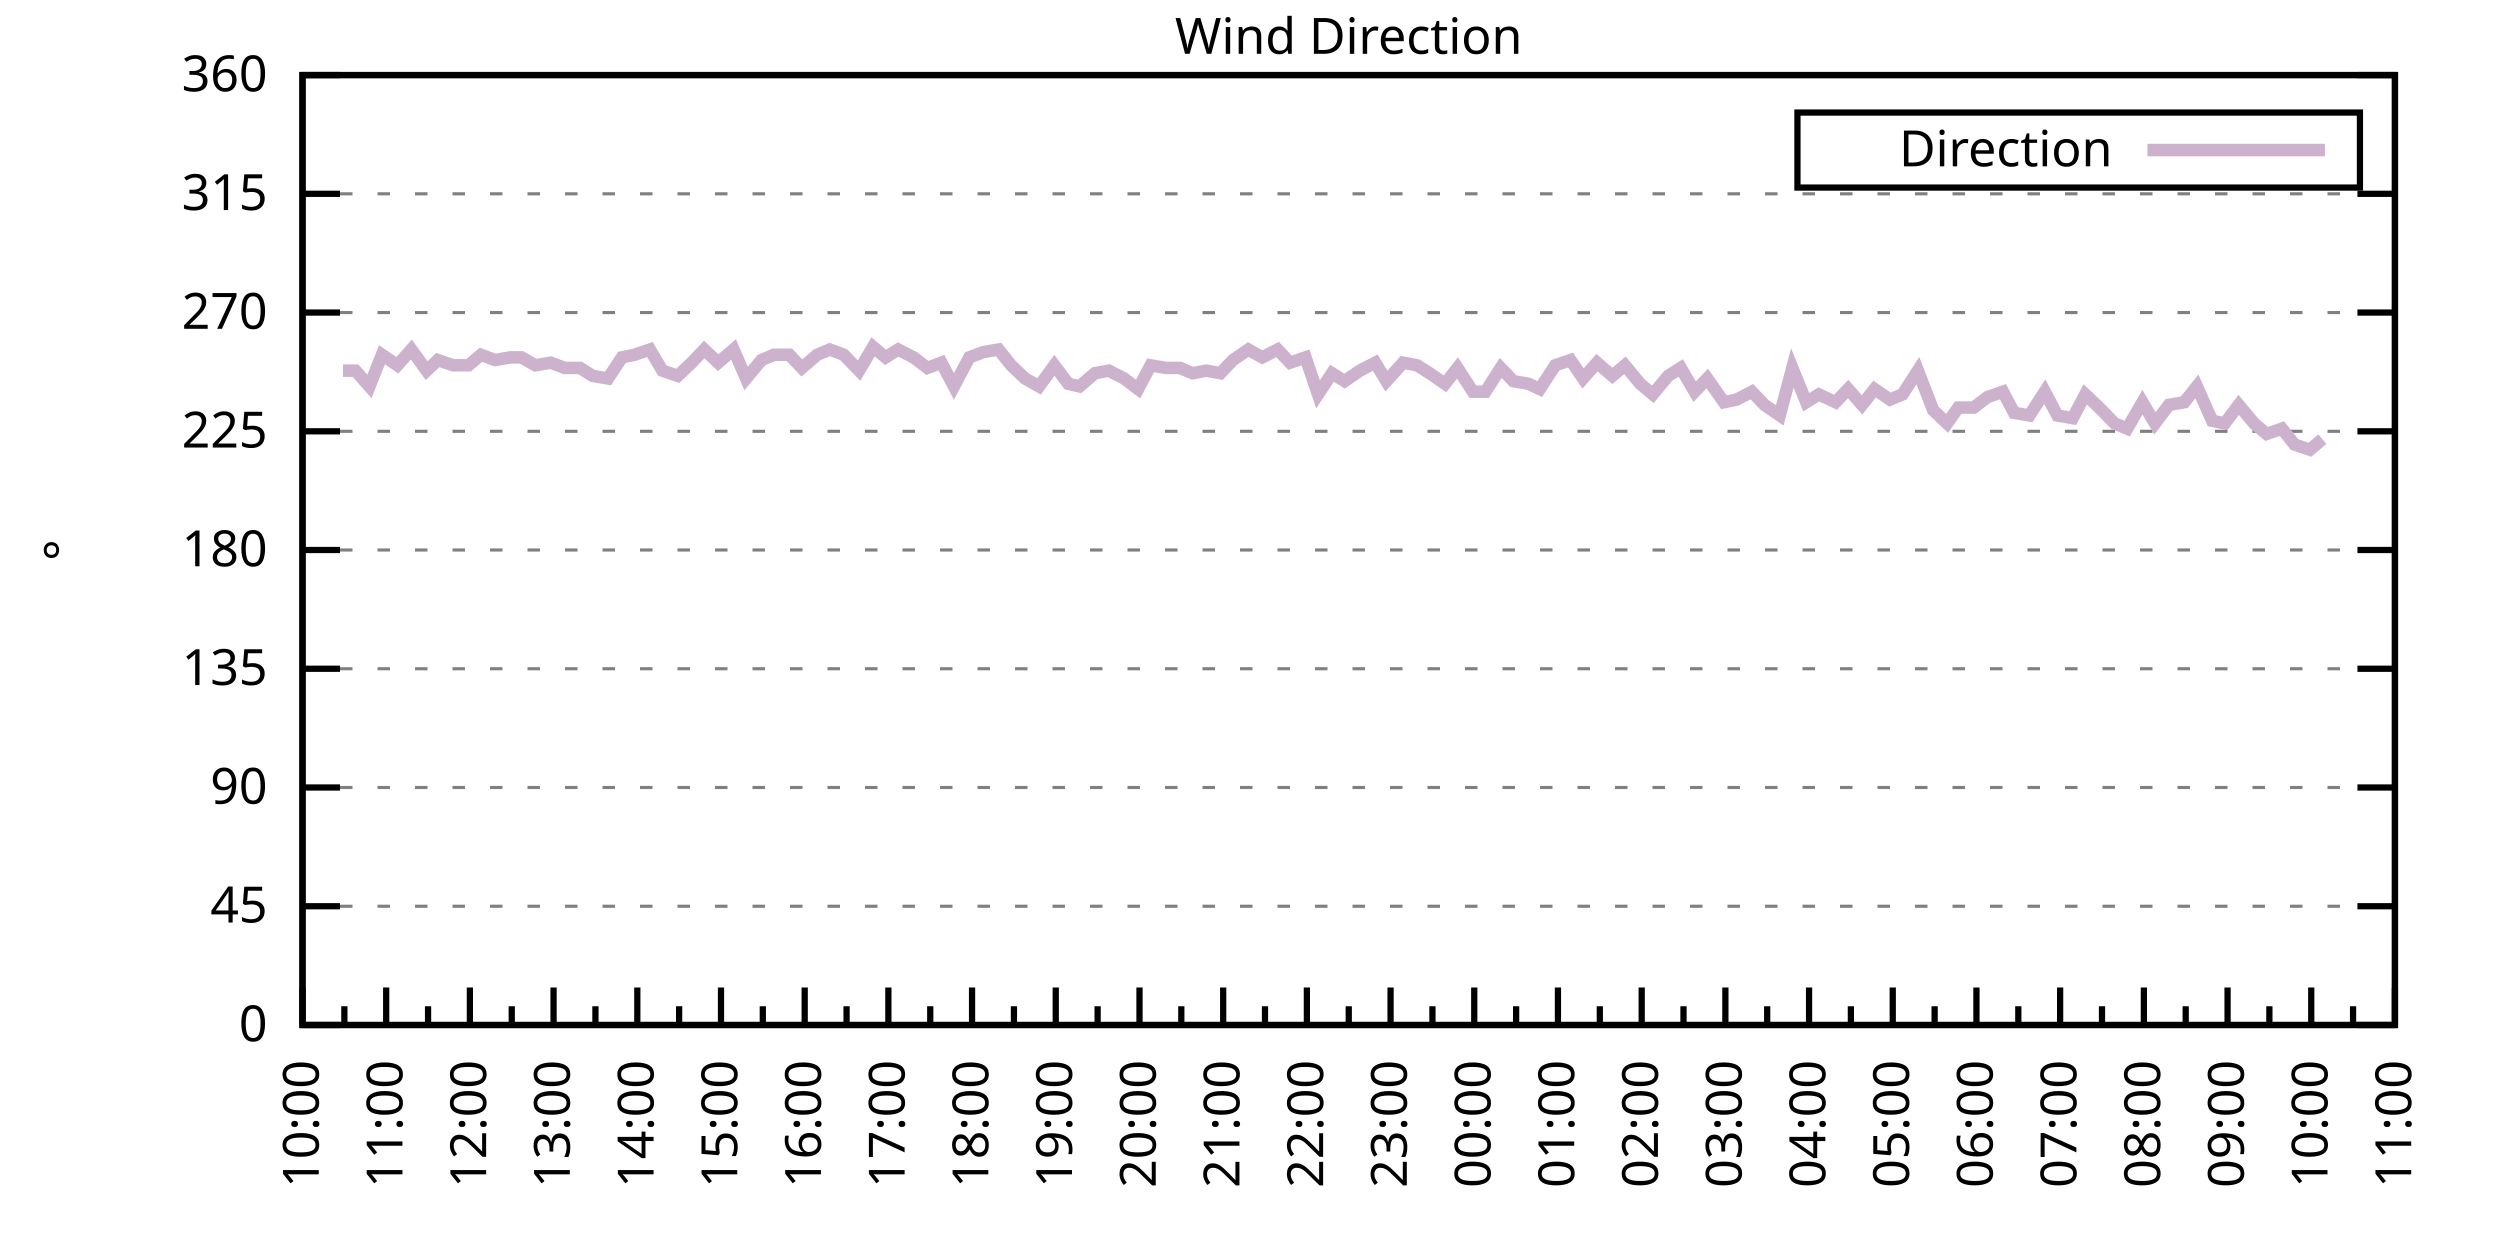
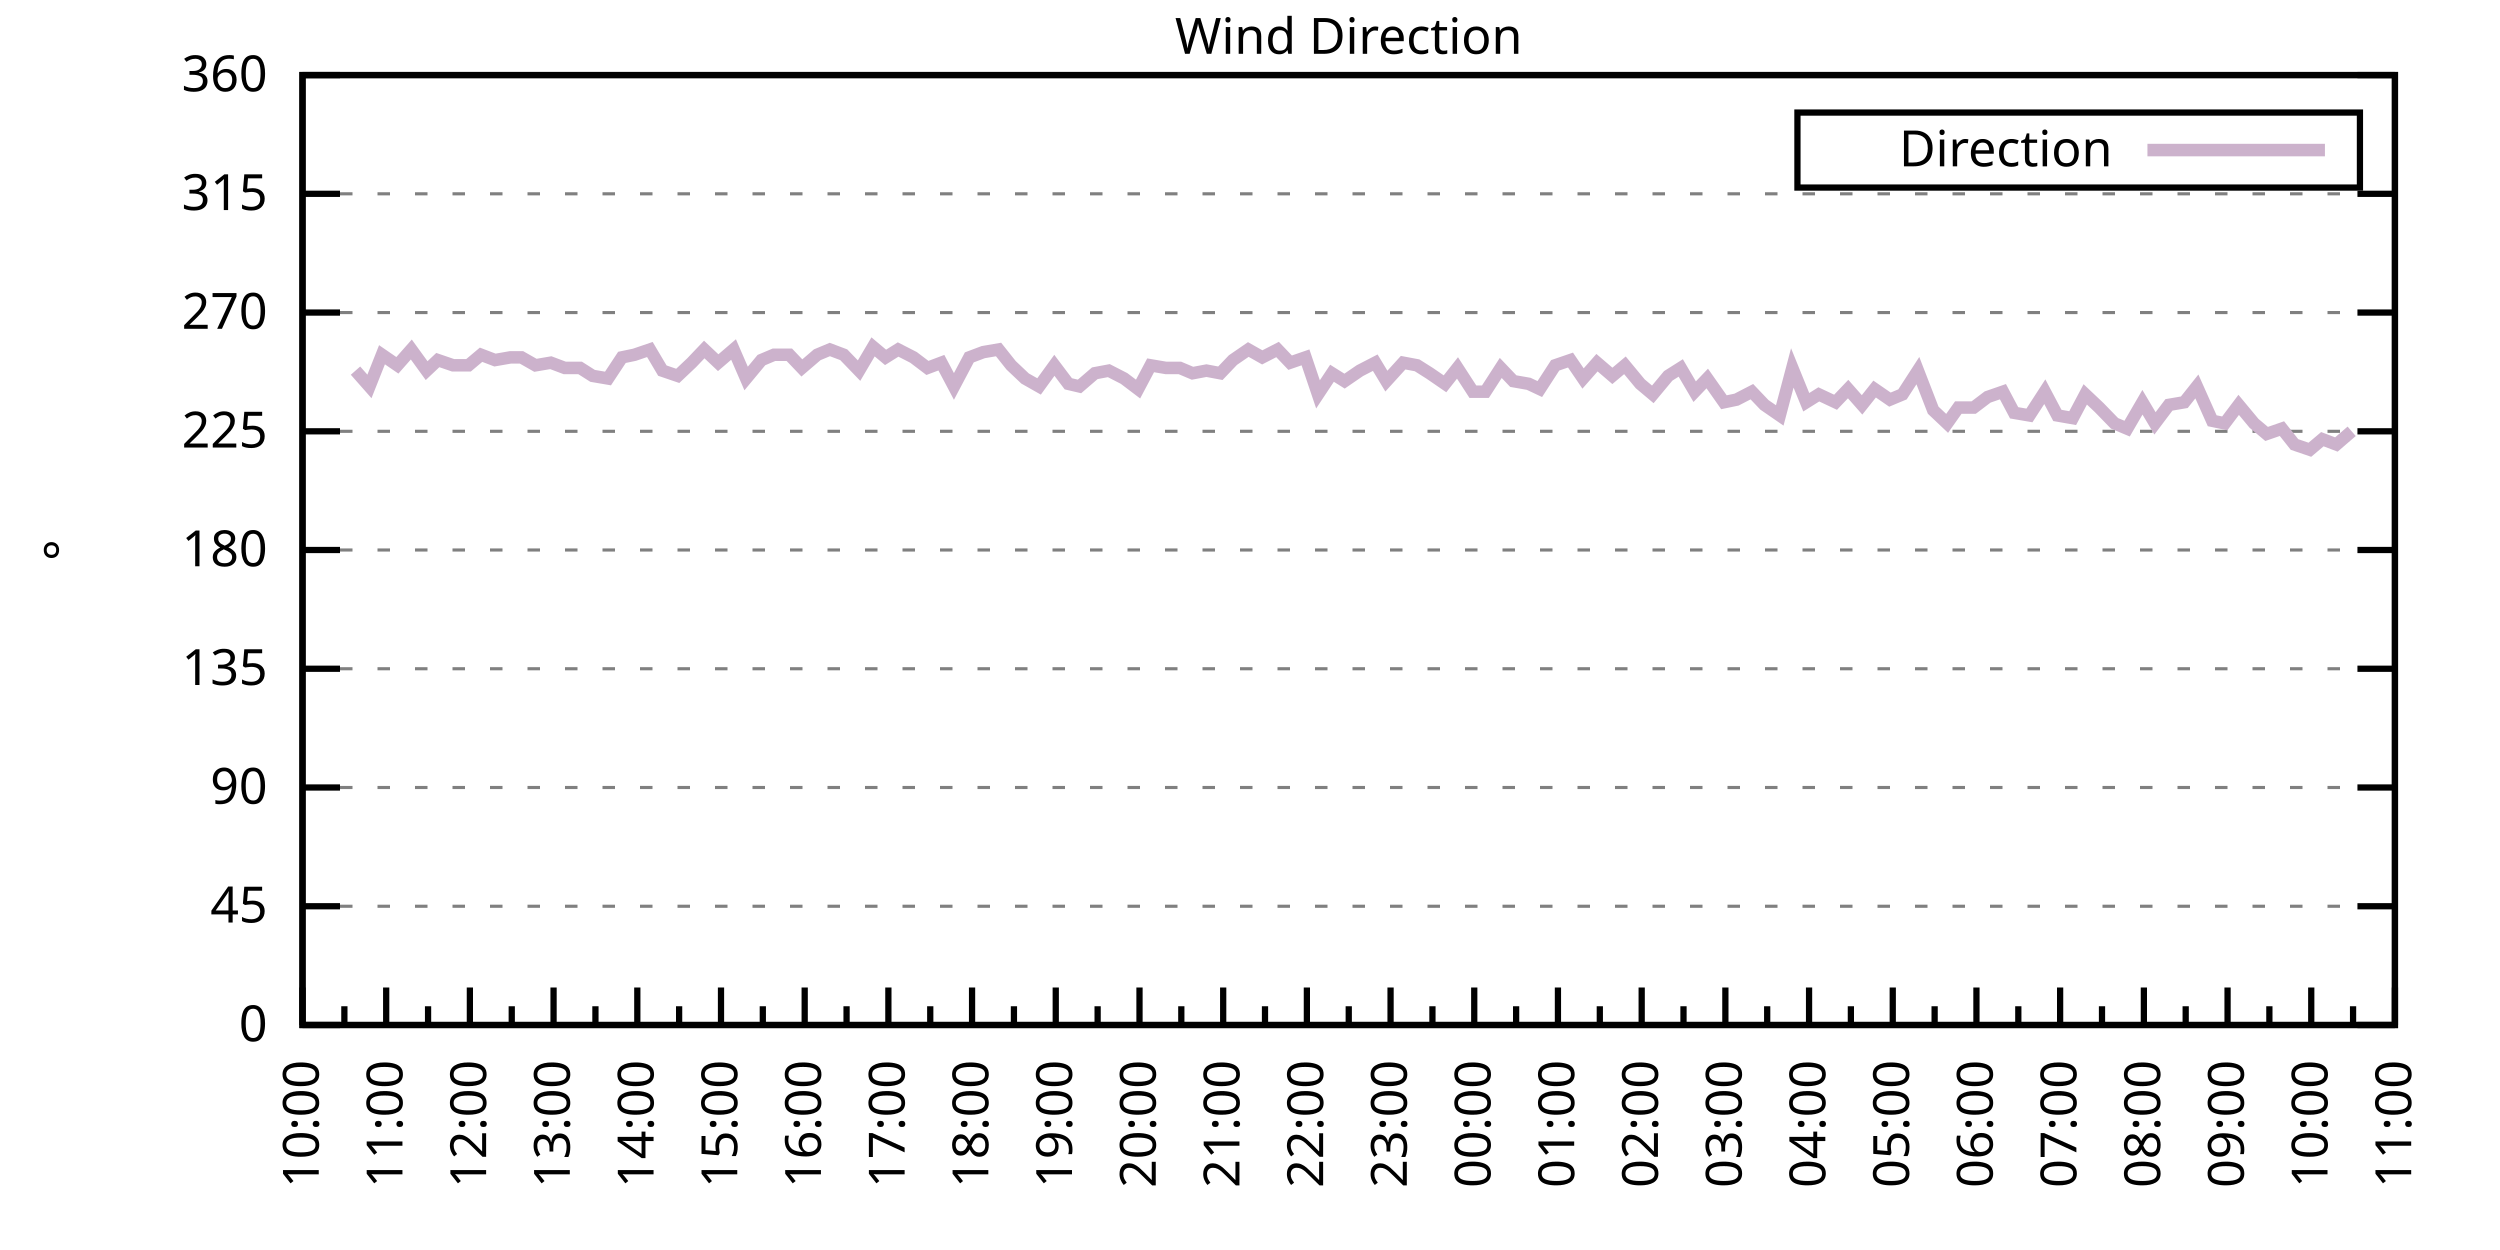
<svg xmlns="http://www.w3.org/2000/svg" xmlns:xlink="http://www.w3.org/1999/xlink" width="400" height="200" viewBox="0 0 400 200">
  <g id="gnuplot_canvas">
    <rect x="0" y="0" width="400" height="200" fill="none" />
    <defs>
      <circle id="gpDot" r="0.5" stroke-width="0.5" stroke="currentColor" />
      <path id="gpPt0" stroke-width="0.333" stroke="currentColor" d="M-1,0 h2 M0,-1 v2" />
      <path id="gpPt1" stroke-width="0.333" stroke="currentColor" d="M-1,-1 L1,1 M1,-1 L-1,1" />
      <path id="gpPt2" stroke-width="0.333" stroke="currentColor" d="M-1,0 L1,0 M0,-1 L0,1 M-1,-1 L1,1 M-1,1 L1,-1" />
      <rect id="gpPt3" stroke-width="0.333" stroke="currentColor" x="-1" y="-1" width="2" height="2" />
      <rect id="gpPt4" stroke-width="0.333" stroke="currentColor" fill="currentColor" x="-1" y="-1" width="2" height="2" />
      <circle id="gpPt5" stroke-width="0.333" stroke="currentColor" cx="0" cy="0" r="1" />
      <use xlink:href="#gpPt5" id="gpPt6" fill="currentColor" stroke="none" />
      <path id="gpPt7" stroke-width="0.333" stroke="currentColor" d="M0,-1.33 L-1.33,0.67 L1.33,0.67 z" />
      <use xlink:href="#gpPt7" id="gpPt8" fill="currentColor" stroke="none" />
      <use xlink:href="#gpPt7" id="gpPt9" stroke="currentColor" transform="rotate(180)" />
      <use xlink:href="#gpPt9" id="gpPt10" fill="currentColor" stroke="none" />
      <use xlink:href="#gpPt3" id="gpPt11" stroke="currentColor" transform="rotate(45)" />
      <use xlink:href="#gpPt11" id="gpPt12" fill="currentColor" stroke="none" />
      <path id="gpPt13" stroke-width="0.333" stroke="currentColor" d="M0,1.330 L1.265,0.411 L0.782,-1.067 L-0.782,-1.076 L-1.265,0.411 z" />
      <use xlink:href="#gpPt13" id="gpPt14" fill="currentColor" stroke="none" />
      <filter id="textbox" filterUnits="objectBoundingBox" x="0" y="0" height="1" width="1">
        <feFlood flood-color="white" flood-opacity="1" result="bgnd" />
        <feComposite in="SourceGraphic" in2="bgnd" operator="atop" />
      </filter>
      <filter id="greybox" filterUnits="objectBoundingBox" x="0" y="0" height="1" width="1">
        <feFlood flood-color="lightgrey" flood-opacity="1" result="grey" />
        <feComposite in="SourceGraphic" in2="grey" operator="atop" />
      </filter>
    </defs>
    <g fill="none" color="white" stroke="currentColor" stroke-width="1.00" stroke-linecap="butt" stroke-linejoin="miter">
</g>
    <g fill="none" color="black" stroke="currentColor" stroke-width="1.00" stroke-linecap="butt" stroke-linejoin="miter">
      <g stroke="none" shape-rendering="crispEdges">
        <polygon fill="rgb(255, 255, 255)" points="48.40,164.00 383.18,164.00 383.18,12.02 48.40,12.02 " />
      </g>
    </g>
    <g fill="none" color="black" stroke="currentColor" stroke-width="1.00" stroke-linecap="butt" stroke-linejoin="miter">
</g>
    <g fill="none" color="black" stroke="black" stroke-width="0.50" stroke-linecap="butt" stroke-linejoin="miter">
</g>
    <g fill="none" color="gray" stroke="currentColor" stroke-width="0.50" stroke-linecap="butt" stroke-linejoin="miter">
      <path stroke="gray" stroke-dasharray="2,4" class="gridline" d="M48.40,164.00 L383.19,164.00  " />
    </g>
    <g fill="none" color="gray" stroke="gray" stroke-width="1.00" stroke-linecap="butt" stroke-linejoin="miter">
</g>
    <g fill="none" color="black" stroke="currentColor" stroke-width="1.00" stroke-linecap="butt" stroke-linejoin="miter">
      <path stroke="black" d="M48.40,164.00 L54.40,164.00 M383.19,164.00 L377.19,164.00  " />
      <g transform="translate(42.80,166.60)" stroke="none" fill="black" font-family="Sans" font-size="8.00" text-anchor="end">
        <text>
          <tspan font-family="Sans"> 0</tspan>
        </text>
      </g>
    </g>
    <g fill="none" color="black" stroke="currentColor" stroke-width="1.00" stroke-linecap="butt" stroke-linejoin="miter">
</g>
    <g fill="none" color="black" stroke="black" stroke-width="0.50" stroke-linecap="butt" stroke-linejoin="miter">
</g>
    <g fill="none" color="gray" stroke="currentColor" stroke-width="0.50" stroke-linecap="butt" stroke-linejoin="miter">
      <path stroke="gray" stroke-dasharray="2,4" class="gridline" d="M48.40,145.00 L383.19,145.00  " />
    </g>
    <g fill="none" color="gray" stroke="gray" stroke-width="1.00" stroke-linecap="butt" stroke-linejoin="miter">
</g>
    <g fill="none" color="black" stroke="currentColor" stroke-width="1.00" stroke-linecap="butt" stroke-linejoin="miter">
      <path stroke="black" d="M48.40,145.00 L54.40,145.00 M383.19,145.00 L377.19,145.00  " />
      <g transform="translate(42.80,147.60)" stroke="none" fill="black" font-family="Sans" font-size="8.00" text-anchor="end">
        <text>
          <tspan font-family="Sans"> 45</tspan>
        </text>
      </g>
    </g>
    <g fill="none" color="black" stroke="currentColor" stroke-width="1.00" stroke-linecap="butt" stroke-linejoin="miter">
</g>
    <g fill="none" color="black" stroke="black" stroke-width="0.50" stroke-linecap="butt" stroke-linejoin="miter">
</g>
    <g fill="none" color="gray" stroke="currentColor" stroke-width="0.50" stroke-linecap="butt" stroke-linejoin="miter">
      <path stroke="gray" stroke-dasharray="2,4" class="gridline" d="M48.40,126.00 L383.19,126.00  " />
    </g>
    <g fill="none" color="gray" stroke="gray" stroke-width="1.00" stroke-linecap="butt" stroke-linejoin="miter">
</g>
    <g fill="none" color="black" stroke="currentColor" stroke-width="1.00" stroke-linecap="butt" stroke-linejoin="miter">
      <path stroke="black" d="M48.40,126.00 L54.40,126.00 M383.19,126.00 L377.19,126.00  " />
      <g transform="translate(42.80,128.60)" stroke="none" fill="black" font-family="Sans" font-size="8.00" text-anchor="end">
        <text>
          <tspan font-family="Sans"> 90</tspan>
        </text>
      </g>
    </g>
    <g fill="none" color="black" stroke="currentColor" stroke-width="1.00" stroke-linecap="butt" stroke-linejoin="miter">
</g>
    <g fill="none" color="black" stroke="black" stroke-width="0.50" stroke-linecap="butt" stroke-linejoin="miter">
</g>
    <g fill="none" color="gray" stroke="currentColor" stroke-width="0.50" stroke-linecap="butt" stroke-linejoin="miter">
      <path stroke="gray" stroke-dasharray="2,4" class="gridline" d="M48.40,107.00 L383.19,107.00  " />
    </g>
    <g fill="none" color="gray" stroke="gray" stroke-width="1.00" stroke-linecap="butt" stroke-linejoin="miter">
</g>
    <g fill="none" color="black" stroke="currentColor" stroke-width="1.00" stroke-linecap="butt" stroke-linejoin="miter">
      <path stroke="black" d="M48.40,107.00 L54.40,107.00 M383.19,107.00 L377.19,107.00  " />
      <g transform="translate(42.80,109.60)" stroke="none" fill="black" font-family="Sans" font-size="8.00" text-anchor="end">
        <text>
          <tspan font-family="Sans"> 135</tspan>
        </text>
      </g>
    </g>
    <g fill="none" color="black" stroke="currentColor" stroke-width="1.00" stroke-linecap="butt" stroke-linejoin="miter">
</g>
    <g fill="none" color="black" stroke="black" stroke-width="0.50" stroke-linecap="butt" stroke-linejoin="miter">
</g>
    <g fill="none" color="gray" stroke="currentColor" stroke-width="0.50" stroke-linecap="butt" stroke-linejoin="miter">
      <path stroke="gray" stroke-dasharray="2,4" class="gridline" d="M48.40,88.00 L383.19,88.00  " />
    </g>
    <g fill="none" color="gray" stroke="gray" stroke-width="1.00" stroke-linecap="butt" stroke-linejoin="miter">
</g>
    <g fill="none" color="black" stroke="currentColor" stroke-width="1.00" stroke-linecap="butt" stroke-linejoin="miter">
      <path stroke="black" d="M48.40,88.00 L54.40,88.00 M383.19,88.00 L377.19,88.00  " />
      <g transform="translate(42.80,90.60)" stroke="none" fill="black" font-family="Sans" font-size="8.00" text-anchor="end">
        <text>
          <tspan font-family="Sans"> 180</tspan>
        </text>
      </g>
    </g>
    <g fill="none" color="black" stroke="currentColor" stroke-width="1.00" stroke-linecap="butt" stroke-linejoin="miter">
</g>
    <g fill="none" color="black" stroke="black" stroke-width="0.50" stroke-linecap="butt" stroke-linejoin="miter">
</g>
    <g fill="none" color="gray" stroke="currentColor" stroke-width="0.50" stroke-linecap="butt" stroke-linejoin="miter">
      <path stroke="gray" stroke-dasharray="2,4" class="gridline" d="M48.40,69.01 L383.19,69.01  " />
    </g>
    <g fill="none" color="gray" stroke="gray" stroke-width="1.00" stroke-linecap="butt" stroke-linejoin="miter">
</g>
    <g fill="none" color="black" stroke="currentColor" stroke-width="1.00" stroke-linecap="butt" stroke-linejoin="miter">
      <path stroke="black" d="M48.40,69.01 L54.40,69.01 M383.19,69.01 L377.19,69.01  " />
      <g transform="translate(42.80,71.61)" stroke="none" fill="black" font-family="Sans" font-size="8.00" text-anchor="end">
        <text>
          <tspan font-family="Sans"> 225</tspan>
        </text>
      </g>
    </g>
    <g fill="none" color="black" stroke="currentColor" stroke-width="1.00" stroke-linecap="butt" stroke-linejoin="miter">
</g>
    <g fill="none" color="black" stroke="black" stroke-width="0.50" stroke-linecap="butt" stroke-linejoin="miter">
</g>
    <g fill="none" color="gray" stroke="currentColor" stroke-width="0.50" stroke-linecap="butt" stroke-linejoin="miter">
      <path stroke="gray" stroke-dasharray="2,4" class="gridline" d="M48.40,50.01 L383.19,50.01  " />
    </g>
    <g fill="none" color="gray" stroke="gray" stroke-width="1.00" stroke-linecap="butt" stroke-linejoin="miter">
</g>
    <g fill="none" color="black" stroke="currentColor" stroke-width="1.00" stroke-linecap="butt" stroke-linejoin="miter">
      <path stroke="black" d="M48.40,50.01 L54.40,50.01 M383.19,50.01 L377.19,50.01  " />
      <g transform="translate(42.80,52.61)" stroke="none" fill="black" font-family="Sans" font-size="8.00" text-anchor="end">
        <text>
          <tspan font-family="Sans"> 270</tspan>
        </text>
      </g>
    </g>
    <g fill="none" color="black" stroke="currentColor" stroke-width="1.00" stroke-linecap="butt" stroke-linejoin="miter">
</g>
    <g fill="none" color="black" stroke="black" stroke-width="0.50" stroke-linecap="butt" stroke-linejoin="miter">
</g>
    <g fill="none" color="gray" stroke="currentColor" stroke-width="0.50" stroke-linecap="butt" stroke-linejoin="miter">
      <path stroke="gray" stroke-dasharray="2,4" class="gridline" d="M48.40,31.01 L383.19,31.01  " />
    </g>
    <g fill="none" color="gray" stroke="gray" stroke-width="1.00" stroke-linecap="butt" stroke-linejoin="miter">
</g>
    <g fill="none" color="black" stroke="currentColor" stroke-width="1.00" stroke-linecap="butt" stroke-linejoin="miter">
      <path stroke="black" d="M48.40,31.01 L54.40,31.01 M383.19,31.01 L377.19,31.01  " />
      <g transform="translate(42.80,33.61)" stroke="none" fill="black" font-family="Sans" font-size="8.00" text-anchor="end">
        <text>
          <tspan font-family="Sans"> 315</tspan>
        </text>
      </g>
    </g>
    <g fill="none" color="black" stroke="currentColor" stroke-width="1.00" stroke-linecap="butt" stroke-linejoin="miter">
</g>
    <g fill="none" color="black" stroke="black" stroke-width="0.50" stroke-linecap="butt" stroke-linejoin="miter">
</g>
    <g fill="none" color="gray" stroke="currentColor" stroke-width="0.50" stroke-linecap="butt" stroke-linejoin="miter">
      <path stroke="gray" stroke-dasharray="2,4" class="gridline" d="M48.40,12.01 L383.19,12.01  " />
    </g>
    <g fill="none" color="gray" stroke="gray" stroke-width="1.00" stroke-linecap="butt" stroke-linejoin="miter">
</g>
    <g fill="none" color="black" stroke="currentColor" stroke-width="1.00" stroke-linecap="butt" stroke-linejoin="miter">
      <path stroke="black" d="M48.40,12.01 L54.40,12.01 M383.19,12.01 L377.19,12.01  " />
      <g transform="translate(42.80,14.61)" stroke="none" fill="black" font-family="Sans" font-size="8.00" text-anchor="end">
        <text>
          <tspan font-family="Sans"> 360</tspan>
        </text>
      </g>
    </g>
    <g fill="none" color="black" stroke="currentColor" stroke-width="1.00" stroke-linecap="butt" stroke-linejoin="miter">
      <path stroke="black" d="M48.40,164.00 L48.40,158.00  " />
      <g transform="translate(51.00,169.60) rotate(270)" stroke="none" fill="black" font-family="Sans" font-size="8.00" text-anchor="end">
        <text>
          <tspan font-family="Sans">10:00</tspan>
        </text>
      </g>
    </g>
    <g fill="none" color="black" stroke="currentColor" stroke-width="1.00" stroke-linecap="butt" stroke-linejoin="miter">
      <path stroke="black" d="M55.10,164.00 L55.10,161.00 M61.79,164.00 L61.79,158.00  " />
      <g transform="translate(64.39,169.60) rotate(270)" stroke="none" fill="black" font-family="Sans" font-size="8.00" text-anchor="end">
        <text>
          <tspan font-family="Sans">11:00</tspan>
        </text>
      </g>
    </g>
    <g fill="none" color="black" stroke="currentColor" stroke-width="1.00" stroke-linecap="butt" stroke-linejoin="miter">
      <path stroke="black" d="M68.49,164.00 L68.49,161.00 M75.18,164.00 L75.18,158.00  " />
      <g transform="translate(77.78,169.60) rotate(270)" stroke="none" fill="black" font-family="Sans" font-size="8.00" text-anchor="end">
        <text>
          <tspan font-family="Sans">12:00</tspan>
        </text>
      </g>
    </g>
    <g fill="none" color="black" stroke="currentColor" stroke-width="1.00" stroke-linecap="butt" stroke-linejoin="miter">
      <path stroke="black" d="M81.88,164.00 L81.88,161.00 M88.57,164.00 L88.57,158.00  " />
      <g transform="translate(91.17,169.60) rotate(270)" stroke="none" fill="black" font-family="Sans" font-size="8.00" text-anchor="end">
        <text>
          <tspan font-family="Sans">13:00</tspan>
        </text>
      </g>
    </g>
    <g fill="none" color="black" stroke="currentColor" stroke-width="1.00" stroke-linecap="butt" stroke-linejoin="miter">
      <path stroke="black" d="M95.27,164.00 L95.27,161.00 M101.97,164.00 L101.97,158.00  " />
      <g transform="translate(104.57,169.60) rotate(270)" stroke="none" fill="black" font-family="Sans" font-size="8.00" text-anchor="end">
        <text>
          <tspan font-family="Sans">14:00</tspan>
        </text>
      </g>
    </g>
    <g fill="none" color="black" stroke="currentColor" stroke-width="1.00" stroke-linecap="butt" stroke-linejoin="miter">
      <path stroke="black" d="M108.66,164.00 L108.66,161.00 M115.36,164.00 L115.36,158.00  " />
      <g transform="translate(117.96,169.60) rotate(270)" stroke="none" fill="black" font-family="Sans" font-size="8.00" text-anchor="end">
        <text>
          <tspan font-family="Sans">15:00</tspan>
        </text>
      </g>
    </g>
    <g fill="none" color="black" stroke="currentColor" stroke-width="1.00" stroke-linecap="butt" stroke-linejoin="miter">
      <path stroke="black" d="M122.05,164.00 L122.05,161.00 M128.75,164.00 L128.75,158.00  " />
      <g transform="translate(131.35,169.60) rotate(270)" stroke="none" fill="black" font-family="Sans" font-size="8.00" text-anchor="end">
        <text>
          <tspan font-family="Sans">16:00</tspan>
        </text>
      </g>
    </g>
    <g fill="none" color="black" stroke="currentColor" stroke-width="1.00" stroke-linecap="butt" stroke-linejoin="miter">
      <path stroke="black" d="M135.45,164.00 L135.45,161.00 M142.14,164.00 L142.14,158.00  " />
      <g transform="translate(144.74,169.60) rotate(270)" stroke="none" fill="black" font-family="Sans" font-size="8.00" text-anchor="end">
        <text>
          <tspan font-family="Sans">17:00</tspan>
        </text>
      </g>
    </g>
    <g fill="none" color="black" stroke="currentColor" stroke-width="1.00" stroke-linecap="butt" stroke-linejoin="miter">
      <path stroke="black" d="M148.84,164.00 L148.84,161.00 M155.53,164.00 L155.53,158.00  " />
      <g transform="translate(158.13,169.60) rotate(270)" stroke="none" fill="black" font-family="Sans" font-size="8.00" text-anchor="end">
        <text>
          <tspan font-family="Sans">18:00</tspan>
        </text>
      </g>
    </g>
    <g fill="none" color="black" stroke="currentColor" stroke-width="1.00" stroke-linecap="butt" stroke-linejoin="miter">
      <path stroke="black" d="M162.23,164.00 L162.23,161.00 M168.92,164.00 L168.92,158.00  " />
      <g transform="translate(171.52,169.60) rotate(270)" stroke="none" fill="black" font-family="Sans" font-size="8.00" text-anchor="end">
        <text>
          <tspan font-family="Sans">19:00</tspan>
        </text>
      </g>
    </g>
    <g fill="none" color="black" stroke="currentColor" stroke-width="1.00" stroke-linecap="butt" stroke-linejoin="miter">
      <path stroke="black" d="M175.62,164.00 L175.62,161.00 M182.32,164.00 L182.32,158.00  " />
      <g transform="translate(184.92,169.60) rotate(270)" stroke="none" fill="black" font-family="Sans" font-size="8.00" text-anchor="end">
        <text>
          <tspan font-family="Sans">20:00</tspan>
        </text>
      </g>
    </g>
    <g fill="none" color="black" stroke="currentColor" stroke-width="1.00" stroke-linecap="butt" stroke-linejoin="miter">
      <path stroke="black" d="M189.01,164.00 L189.01,161.00 M195.71,164.00 L195.71,158.00  " />
      <g transform="translate(198.31,169.60) rotate(270)" stroke="none" fill="black" font-family="Sans" font-size="8.00" text-anchor="end">
        <text>
          <tspan font-family="Sans">21:00</tspan>
        </text>
      </g>
    </g>
    <g fill="none" color="black" stroke="currentColor" stroke-width="1.00" stroke-linecap="butt" stroke-linejoin="miter">
      <path stroke="black" d="M202.40,164.00 L202.40,161.00 M209.10,164.00 L209.10,158.00  " />
      <g transform="translate(211.70,169.60) rotate(270)" stroke="none" fill="black" font-family="Sans" font-size="8.00" text-anchor="end">
        <text>
          <tspan font-family="Sans">22:00</tspan>
        </text>
      </g>
    </g>
    <g fill="none" color="black" stroke="currentColor" stroke-width="1.00" stroke-linecap="butt" stroke-linejoin="miter">
      <path stroke="black" d="M215.80,164.00 L215.80,161.00 M222.49,164.00 L222.49,158.00  " />
      <g transform="translate(225.09,169.60) rotate(270)" stroke="none" fill="black" font-family="Sans" font-size="8.00" text-anchor="end">
        <text>
          <tspan font-family="Sans">23:00</tspan>
        </text>
      </g>
    </g>
    <g fill="none" color="black" stroke="currentColor" stroke-width="1.00" stroke-linecap="butt" stroke-linejoin="miter">
      <path stroke="black" d="M229.19,164.00 L229.19,161.00 M235.88,164.00 L235.88,158.00  " />
      <g transform="translate(238.48,169.60) rotate(270)" stroke="none" fill="black" font-family="Sans" font-size="8.00" text-anchor="end">
        <text>
          <tspan font-family="Sans">00:00</tspan>
        </text>
      </g>
    </g>
    <g fill="none" color="black" stroke="currentColor" stroke-width="1.00" stroke-linecap="butt" stroke-linejoin="miter">
      <path stroke="black" d="M242.58,164.00 L242.58,161.00 M249.27,164.00 L249.27,158.00  " />
      <g transform="translate(251.87,169.60) rotate(270)" stroke="none" fill="black" font-family="Sans" font-size="8.00" text-anchor="end">
        <text>
          <tspan font-family="Sans">01:00</tspan>
        </text>
      </g>
    </g>
    <g fill="none" color="black" stroke="currentColor" stroke-width="1.00" stroke-linecap="butt" stroke-linejoin="miter">
      <path stroke="black" d="M255.97,164.00 L255.97,161.00 M262.67,164.00 L262.67,158.00  " />
      <g transform="translate(265.27,169.60) rotate(270)" stroke="none" fill="black" font-family="Sans" font-size="8.00" text-anchor="end">
        <text>
          <tspan font-family="Sans">02:00</tspan>
        </text>
      </g>
    </g>
    <g fill="none" color="black" stroke="currentColor" stroke-width="1.00" stroke-linecap="butt" stroke-linejoin="miter">
      <path stroke="black" d="M269.36,164.00 L269.36,161.00 M276.06,164.00 L276.06,158.00  " />
      <g transform="translate(278.66,169.60) rotate(270)" stroke="none" fill="black" font-family="Sans" font-size="8.00" text-anchor="end">
        <text>
          <tspan font-family="Sans">03:00</tspan>
        </text>
      </g>
    </g>
    <g fill="none" color="black" stroke="currentColor" stroke-width="1.00" stroke-linecap="butt" stroke-linejoin="miter">
      <path stroke="black" d="M282.75,164.00 L282.75,161.00 M289.45,164.00 L289.45,158.00  " />
      <g transform="translate(292.05,169.60) rotate(270)" stroke="none" fill="black" font-family="Sans" font-size="8.00" text-anchor="end">
        <text>
          <tspan font-family="Sans">04:00</tspan>
        </text>
      </g>
    </g>
    <g fill="none" color="black" stroke="currentColor" stroke-width="1.00" stroke-linecap="butt" stroke-linejoin="miter">
      <path stroke="black" d="M296.14,164.00 L296.14,161.00 M302.84,164.00 L302.84,158.00  " />
      <g transform="translate(305.44,169.60) rotate(270)" stroke="none" fill="black" font-family="Sans" font-size="8.00" text-anchor="end">
        <text>
          <tspan font-family="Sans">05:00</tspan>
        </text>
      </g>
    </g>
    <g fill="none" color="black" stroke="currentColor" stroke-width="1.00" stroke-linecap="butt" stroke-linejoin="miter">
      <path stroke="black" d="M309.54,164.00 L309.54,161.00 M316.23,164.00 L316.23,158.00  " />
      <g transform="translate(318.83,169.60) rotate(270)" stroke="none" fill="black" font-family="Sans" font-size="8.00" text-anchor="end">
        <text>
          <tspan font-family="Sans">06:00</tspan>
        </text>
      </g>
    </g>
    <g fill="none" color="black" stroke="currentColor" stroke-width="1.00" stroke-linecap="butt" stroke-linejoin="miter">
      <path stroke="black" d="M322.93,164.00 L322.93,161.00 M329.62,164.00 L329.62,158.00  " />
      <g transform="translate(332.22,169.60) rotate(270)" stroke="none" fill="black" font-family="Sans" font-size="8.00" text-anchor="end">
        <text>
          <tspan font-family="Sans">07:00</tspan>
        </text>
      </g>
    </g>
    <g fill="none" color="black" stroke="currentColor" stroke-width="1.00" stroke-linecap="butt" stroke-linejoin="miter">
      <path stroke="black" d="M336.32,164.00 L336.32,161.00 M343.02,164.00 L343.02,158.00  " />
      <g transform="translate(345.62,169.60) rotate(270)" stroke="none" fill="black" font-family="Sans" font-size="8.00" text-anchor="end">
        <text>
          <tspan font-family="Sans">08:00</tspan>
        </text>
      </g>
    </g>
    <g fill="none" color="black" stroke="currentColor" stroke-width="1.00" stroke-linecap="butt" stroke-linejoin="miter">
      <path stroke="black" d="M349.71,164.00 L349.71,161.00 M356.41,164.00 L356.41,158.00  " />
      <g transform="translate(359.01,169.60) rotate(270)" stroke="none" fill="black" font-family="Sans" font-size="8.00" text-anchor="end">
        <text>
          <tspan font-family="Sans">09:00</tspan>
        </text>
      </g>
    </g>
    <g fill="none" color="black" stroke="currentColor" stroke-width="1.00" stroke-linecap="butt" stroke-linejoin="miter">
      <path stroke="black" d="M363.10,164.00 L363.10,161.00 M369.80,164.00 L369.80,158.00  " />
      <g transform="translate(372.40,169.60) rotate(270)" stroke="none" fill="black" font-family="Sans" font-size="8.00" text-anchor="end">
        <text>
          <tspan font-family="Sans">10:00</tspan>
        </text>
      </g>
    </g>
    <g fill="none" color="black" stroke="currentColor" stroke-width="1.00" stroke-linecap="butt" stroke-linejoin="miter">
      <path stroke="black" d="M376.49,164.00 L376.49,161.00 M383.19,164.00 L383.19,158.00  " />
      <g transform="translate(385.79,169.60) rotate(270)" stroke="none" fill="black" font-family="Sans" font-size="8.00" text-anchor="end">
        <text>
          <tspan font-family="Sans">11:00</tspan>
        </text>
      </g>
    </g>
    <g fill="none" color="black" stroke="currentColor" stroke-width="1.00" stroke-linecap="butt" stroke-linejoin="miter">
</g>
    <g fill="none" color="black" stroke="currentColor" stroke-width="1.00" stroke-linecap="butt" stroke-linejoin="miter">
      <path stroke="black" d="M48.40,12.01 L48.40,164.00 L383.19,164.00 L383.19,12.01 L48.40,12.01 Z  " />
    </g>
    <g fill="none" color="black" stroke="currentColor" stroke-width="1.00" stroke-linecap="butt" stroke-linejoin="miter">
      <g transform="translate(12.80,88.01) rotate(270)" stroke="none" fill="black" font-family="Sans" font-size="8.00" text-anchor="middle">
        <text>
          <tspan font-family="Sans">°</tspan>
        </text>
      </g>
    </g>
    <g fill="none" color="black" stroke="currentColor" stroke-width="1.00" stroke-linecap="butt" stroke-linejoin="miter">
</g>
    <g fill="none" color="black" stroke="currentColor" stroke-width="1.00" stroke-linecap="butt" stroke-linejoin="miter">
      <path stroke="black" d="M287.59,30.01 L287.59,18.01 L377.59,18.01 L377.59,30.01 L287.59,30.01 Z  " />
    </g>
    <g id="Wind_direction_plot_1">
      <g fill="none" color="white" stroke="black" stroke-width="2.00" stroke-linecap="butt" stroke-linejoin="miter">
</g>
      <g fill="none" color="black" stroke="currentColor" stroke-width="2.00" stroke-linecap="butt" stroke-linejoin="miter">
        <g transform="translate(337.99,26.61)" stroke="none" fill="black" font-family="Sans" font-size="8.00" text-anchor="end">
          <text>
            <tspan font-family="Sans">Direction</tspan>
          </text>
        </g>
      </g>
      <g fill="none" color="black" stroke="currentColor" stroke-width="2.00" stroke-linecap="butt" stroke-linejoin="miter">
-         <path stroke="rgb(204, 178, 204)" d="M343.59,24.01 L371.99,24.01 M54.87,59.30 L56.88,59.30 L59.11,61.83 L61.12,56.76 L63.58,58.45 L65.81,55.92   L68.26,59.30 L70.05,57.61 L72.50,58.45 L74.96,58.45 L76.97,56.76 L79.20,57.61 L81.66,57.18 L83.44,57.18   L85.67,58.45 L88.13,58.03 L90.36,58.87 L92.82,58.87 L94.82,60.14 L97.28,60.56 L99.51,57.18 L101.52,56.76   L103.98,55.92 L105.98,59.30 L108.44,60.14 L110.67,58.03 L112.68,55.92 L114.91,58.03 L117.37,55.92 L119.38,60.56   L121.83,57.61 L123.84,56.76 L126.29,56.76 L128.30,58.87 L130.76,56.76 L132.77,55.92 L135.00,56.76 L137.45,59.30   L139.69,55.50 L141.69,57.18 L143.70,55.92 L146.16,57.18 L148.39,58.87 L150.62,58.03 L152.63,61.83 L155.09,57.18   L157.32,56.34 L159.77,55.92 L161.78,58.45 L164.01,60.56 L166.25,61.83 L168.70,58.45 L170.93,61.41 L172.72,61.83   L175.17,59.72 L177.41,59.30 L179.86,60.56 L182.09,62.25 L184.10,58.45 L186.56,58.87 L188.79,58.87 L190.80,59.72   L193.03,59.30 L195.26,59.72 L197.27,57.61 L199.73,55.92 L201.96,57.18 L204.41,55.92 L206.42,58.03 L208.88,57.18   L210.88,63.10 L213.12,59.72 L215.13,60.98 L217.58,59.30 L220.04,58.03 L221.82,60.98 L224.50,58.03 L226.73,58.45   L228.74,59.72 L231.20,61.41 L233.20,58.87 L235.66,62.67 L237.67,62.67 L240.12,58.87 L242.13,60.98 L244.59,61.41   L246.37,62.25 L248.83,58.45 L251.28,57.61 L253.29,60.56 L255.52,58.03 L257.98,60.14 L259.99,58.45 L262.44,61.41   L264.45,63.10 L266.91,60.14 L268.92,58.87 L271.15,62.67 L273.16,60.56 L275.83,64.36 L277.84,63.94 L280.30,62.67   L282.31,64.78 L284.76,66.47 L286.77,58.87 L289.00,64.36 L291.01,63.10 L293.69,64.36 L295.70,62.25 L297.93,64.78   L299.94,62.25 L302.39,63.94 L304.40,63.10 L306.86,59.30 L309.31,65.63 L311.54,67.74 L313.33,65.21 L315.79,65.21   L318.02,63.52 L320.47,62.67 L322.26,66.05 L324.71,66.47 L327.17,62.67 L329.18,66.47 L331.63,66.90 L333.64,63.10   L335.87,65.21 L338.33,67.74 L340.34,68.58 L342.79,64.36 L344.80,67.74 L347.03,64.78 L349.49,64.36 L351.50,61.83   L353.95,67.32 L355.96,67.74 L358.19,64.78 L360.65,67.74 L362.66,69.43 L365.11,68.58 L367.12,71.12 L369.58,71.96   L371.58,70.27  " />
+         <path stroke="rgb(204, 178, 204)" d="M343.59,24.01 L371.99,24.01 M56.88,59.30 L59.11,61.83 L61.12,56.76 L63.58,58.45 L65.81,55.92 L68.26,59.30   L70.05,57.61 L72.50,58.45 L74.96,58.45 L76.97,56.76 L79.20,57.61 L81.66,57.18 L83.44,57.18 L85.67,58.45   L88.13,58.03 L90.36,58.87 L92.82,58.87 L94.82,60.14 L97.28,60.56 L99.51,57.18 L101.52,56.76 L103.98,55.92   L105.98,59.30 L108.44,60.14 L110.67,58.03 L112.68,55.92 L114.91,58.03 L117.37,55.92 L119.38,60.56 L121.83,57.61   L123.84,56.76 L126.29,56.76 L128.30,58.87 L130.76,56.76 L132.77,55.92 L135.00,56.76 L137.45,59.30 L139.69,55.50   L141.69,57.18 L143.70,55.92 L146.16,57.18 L148.39,58.87 L150.62,58.03 L152.63,61.83 L155.09,57.18 L157.32,56.34   L159.77,55.92 L161.78,58.45 L164.01,60.56 L166.25,61.83 L168.70,58.45 L170.93,61.41 L172.72,61.83 L175.17,59.72   L177.41,59.30 L179.86,60.56 L182.09,62.25 L184.10,58.45 L186.56,58.87 L188.79,58.87 L190.80,59.72 L193.03,59.30   L195.26,59.72 L197.27,57.61 L199.73,55.92 L201.96,57.18 L204.41,55.92 L206.42,58.03 L208.88,57.18 L210.88,63.10   L213.12,59.72 L215.13,60.98 L217.58,59.30 L220.04,58.03 L221.82,60.98 L224.50,58.03 L226.73,58.45 L228.74,59.72   L231.20,61.41 L233.20,58.87 L235.66,62.67 L237.67,62.67 L240.12,58.87 L242.13,60.98 L244.59,61.41 L246.37,62.25   L248.83,58.45 L251.28,57.61 L253.29,60.56 L255.52,58.03 L257.98,60.14 L259.99,58.45 L262.44,61.41 L264.45,63.10   L266.91,60.14 L268.92,58.87 L271.15,62.67 L273.16,60.56 L275.83,64.36 L277.84,63.94 L280.30,62.67 L282.31,64.78   L284.76,66.47 L286.77,58.87 L289.00,64.36 L291.01,63.10 L293.69,64.36 L295.70,62.25 L297.93,64.78 L299.94,62.25   L302.39,63.94 L304.40,63.10 L306.86,59.30 L309.31,65.63 L311.54,67.74 L313.33,65.21 L315.79,65.21 L318.02,63.52   L320.47,62.67 L322.26,66.05 L324.71,66.47 L327.17,62.67 L329.18,66.47 L331.63,66.90 L333.64,63.10 L335.87,65.21   L338.33,67.74 L340.34,68.58 L342.79,64.36 L344.80,67.74 L347.03,64.78 L349.49,64.36 L351.50,61.83 L353.95,67.32   L355.96,67.74 L358.19,64.78 L360.65,67.74 L362.66,69.43 L365.11,68.58 L367.12,71.12 L369.58,71.96 L371.58,70.27   L373.82,71.12 L376.27,69.01  " />
      </g>
    </g>
    <g fill="none" color="black" stroke="currentColor" stroke-width="2.00" stroke-linecap="butt" stroke-linejoin="miter">
</g>
    <g fill="none" color="black" stroke="black" stroke-width="1.00" stroke-linecap="butt" stroke-linejoin="miter">
</g>
    <g fill="none" color="black" stroke="currentColor" stroke-width="1.00" stroke-linecap="butt" stroke-linejoin="miter">
      <path stroke="black" d="M48.40,12.01 L48.40,164.00 L383.19,164.00 L383.19,12.01 L48.40,12.01 Z  " />
    </g>
    <g fill="none" color="black" stroke="currentColor" stroke-width="1.00" stroke-linecap="butt" stroke-linejoin="miter">
      <g transform="translate(215.79,8.61)" stroke="none" fill="black" font-family="Sans" font-size="8.00" text-anchor="middle">
        <text>
          <tspan font-family="Sans">Wind Direction</tspan>
        </text>
      </g>
    </g>
    <g fill="none" color="black" stroke="currentColor" stroke-width="1.00" stroke-linecap="butt" stroke-linejoin="miter">
</g>
  </g>
</svg>
